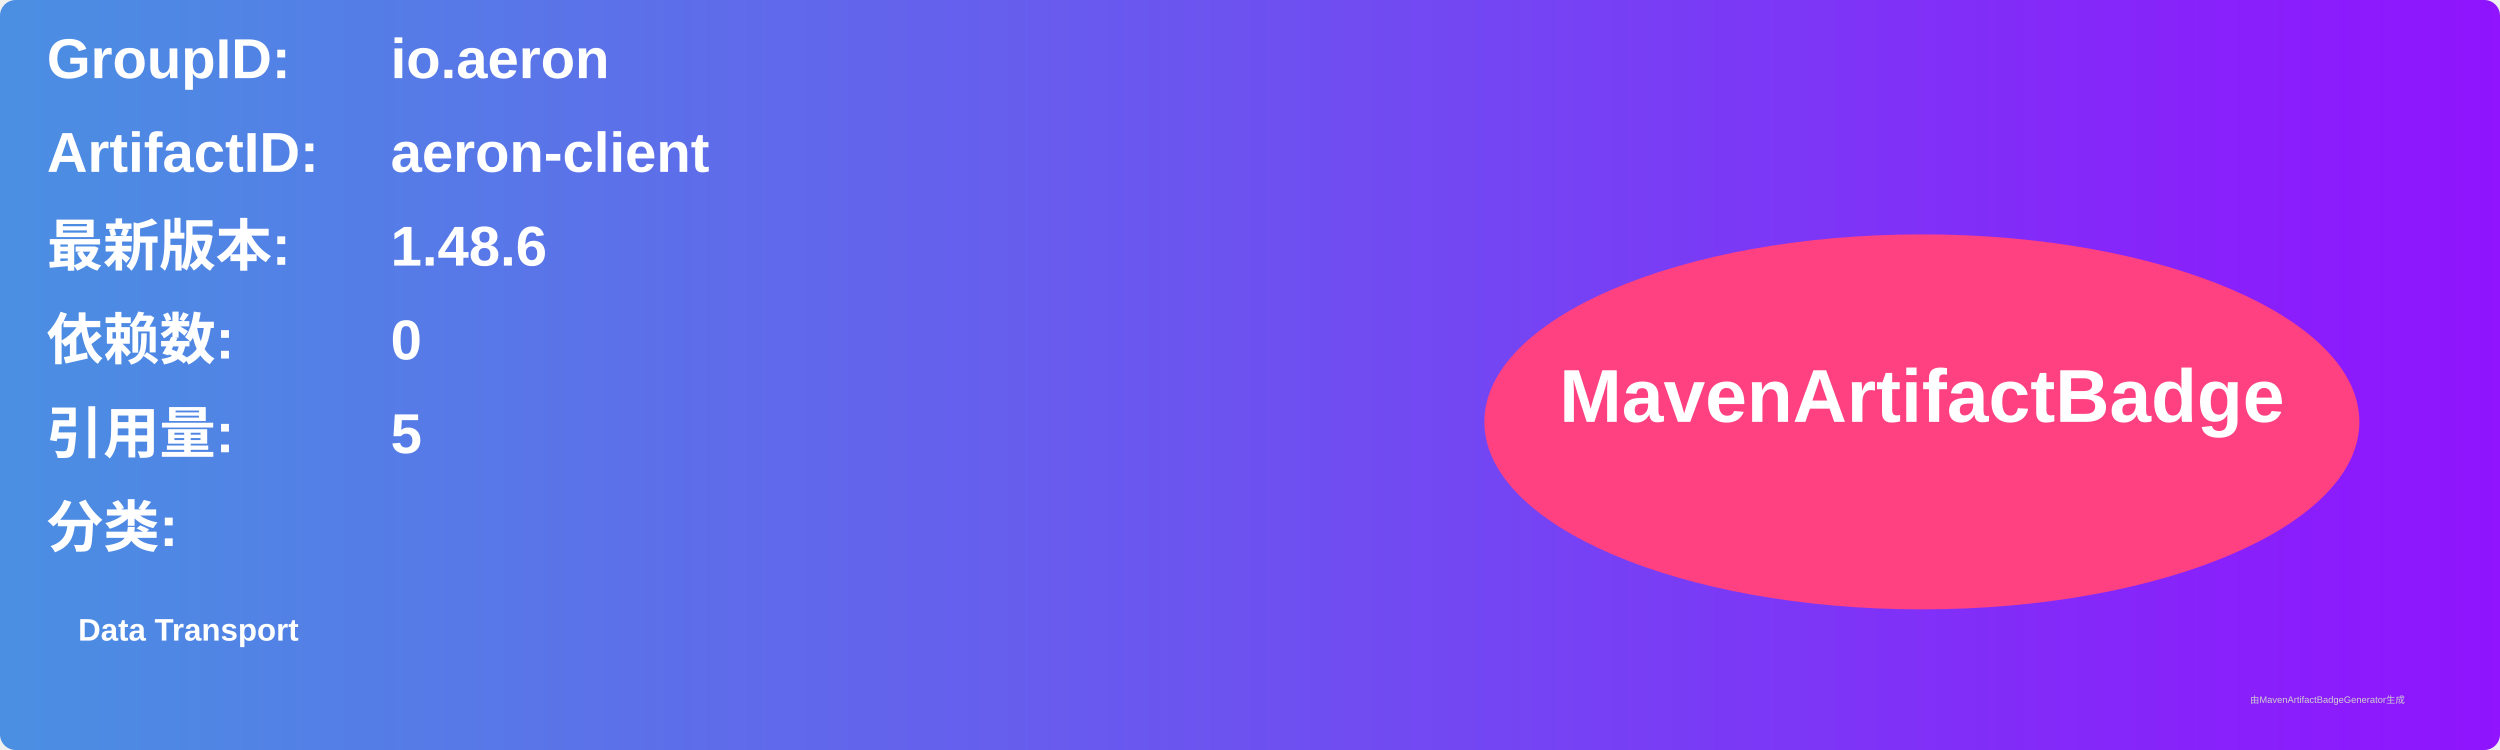
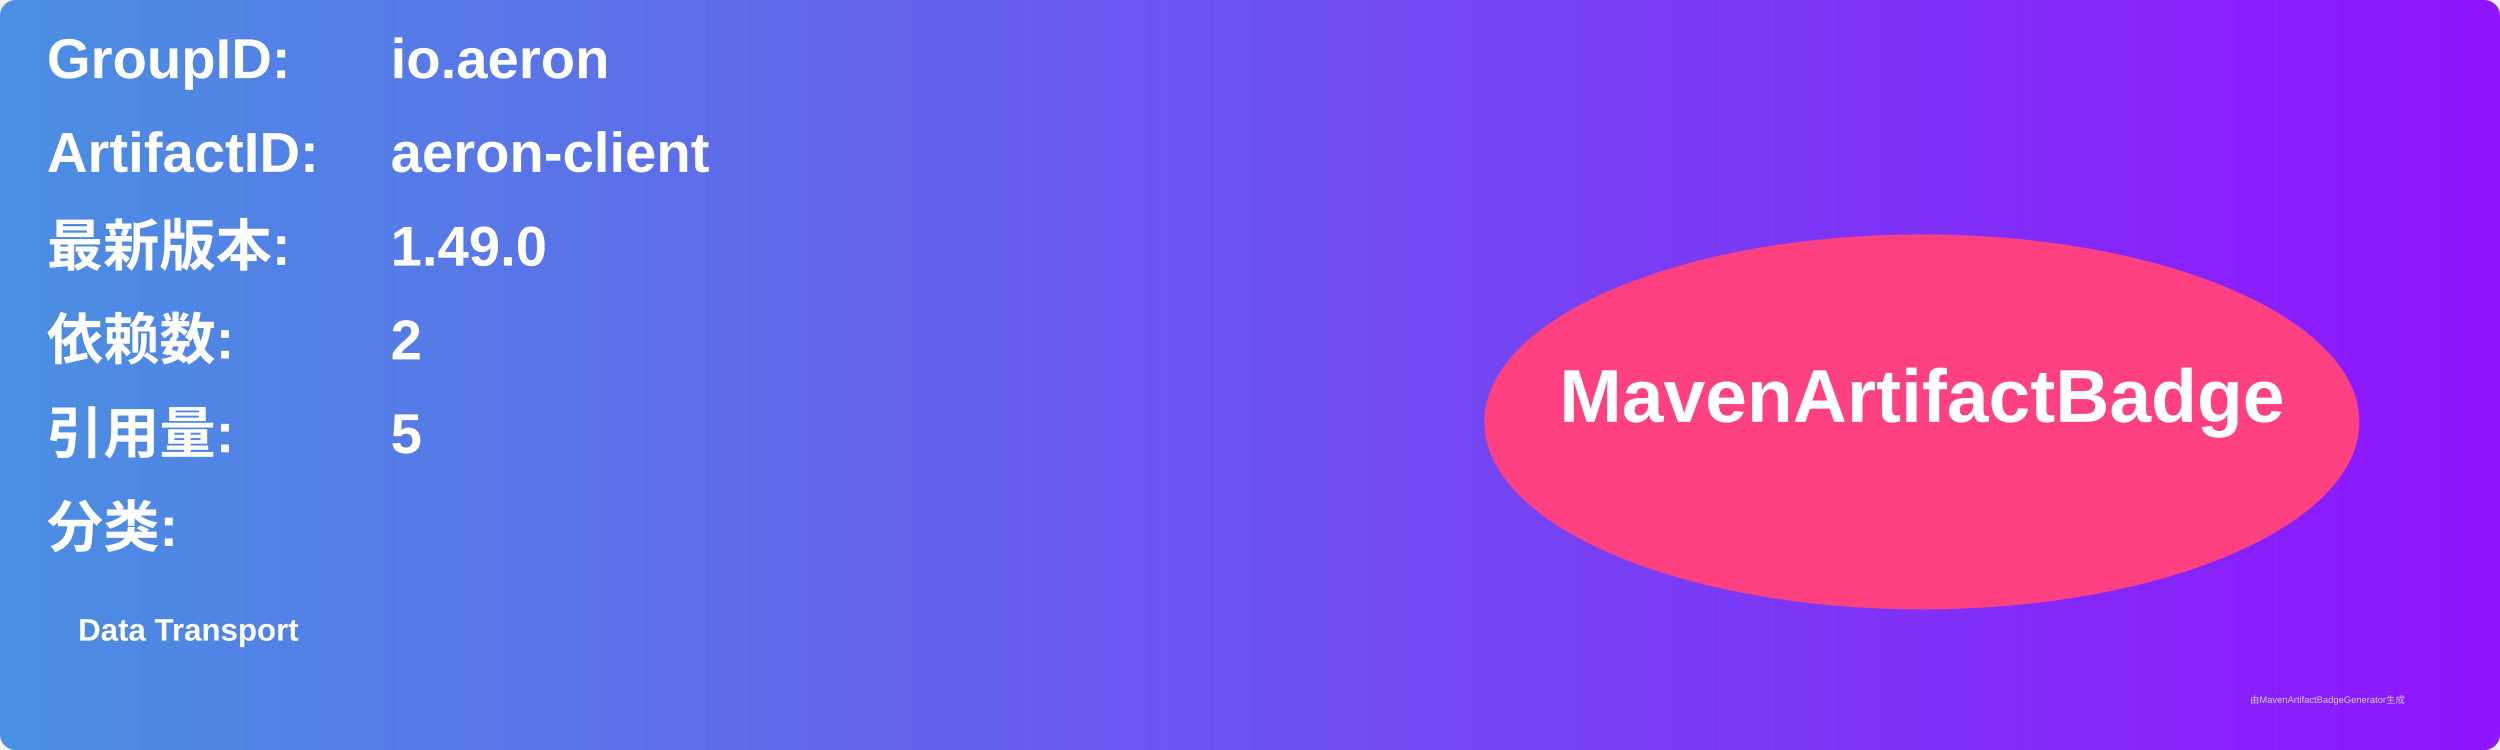
<svg xmlns="http://www.w3.org/2000/svg" width="800" height="240" viewBox="0 0 800 240">
  <linearGradient id="grad" x1="0%" y1="0%" x2="100%" y2="0%">
    <stop offset="0%" stop-color="#4a90e2" />
    <stop offset="100%" stop-color="#9013fe" />
  </linearGradient>
  <rect width="100%" height="100%" rx="5" ry="5" fill="url(#grad)" />
  <g transform="translate(15, 15)">
    <text x="0" y="10" font-family="Arial" font-size="18" fill="white" font-weight="bold" width="260">GroupID:</text>
    <text x="110" y="10" font-family="Arial" font-size="18" fill="white" font-weight="bold" width="460">io.aeron</text>
    <text x="0" y="40" font-family="Arial" font-size="18" fill="white" font-weight="bold" width="260">ArtifactID:</text>
    <text x="110" y="40" font-family="Arial" font-size="18" fill="white" font-weight="bold" width="460">aeron-client</text>
    <text x="0" y="70" font-family="Arial" font-size="18" fill="white" font-weight="bold">最新版本:</text>
    <text x="110" y="70" font-family="Arial" font-size="18" fill="white" font-weight="bold">
-       <tspan font-weight="bold">1.48.6</tspan>
+       <tspan font-weight="bold">1.49.0</tspan>
    </text>
    <text x="0" y="100" font-family="Arial" font-size="18" fill="white" font-weight="bold">依赖数: </text>
    <text x="110" y="100" font-family="Arial" font-size="18" fill="white">
-       <tspan font-weight="bold">0</tspan>
+       <tspan font-weight="bold">2</tspan>
    </text>
    <text x="0" y="130" font-family="Arial" font-size="18" fill="white" font-weight="bold">引用量: </text>
    <text x="110" y="130" font-family="Arial" font-size="18" fill="white">
      <tspan font-weight="bold">5</tspan>
    </text>
    <text x="0" y="160" font-family="Arial" font-size="18" fill="white" font-weight="bold">分类:</text>
    <text x="10" y="190" font-family="Arial" font-size="10" fill="white">
      <tspan font-weight="bold">Data Transport</tspan>
    </text>
    <ellipse cx="600" cy="120" rx="140" ry="60" fill="#ff4081" />
    <text x="600" y="120" text-anchor="middle" font-family="Arial" font-size="24" fill="white" font-weight="bold">MavenArtifactBadge</text>
  </g>
  <text x="720" y="225" font-family="Arial" font-size="3" fill="#d0d0d0">由MavenArtifactBadgeGenerator生成</text>
</svg>
